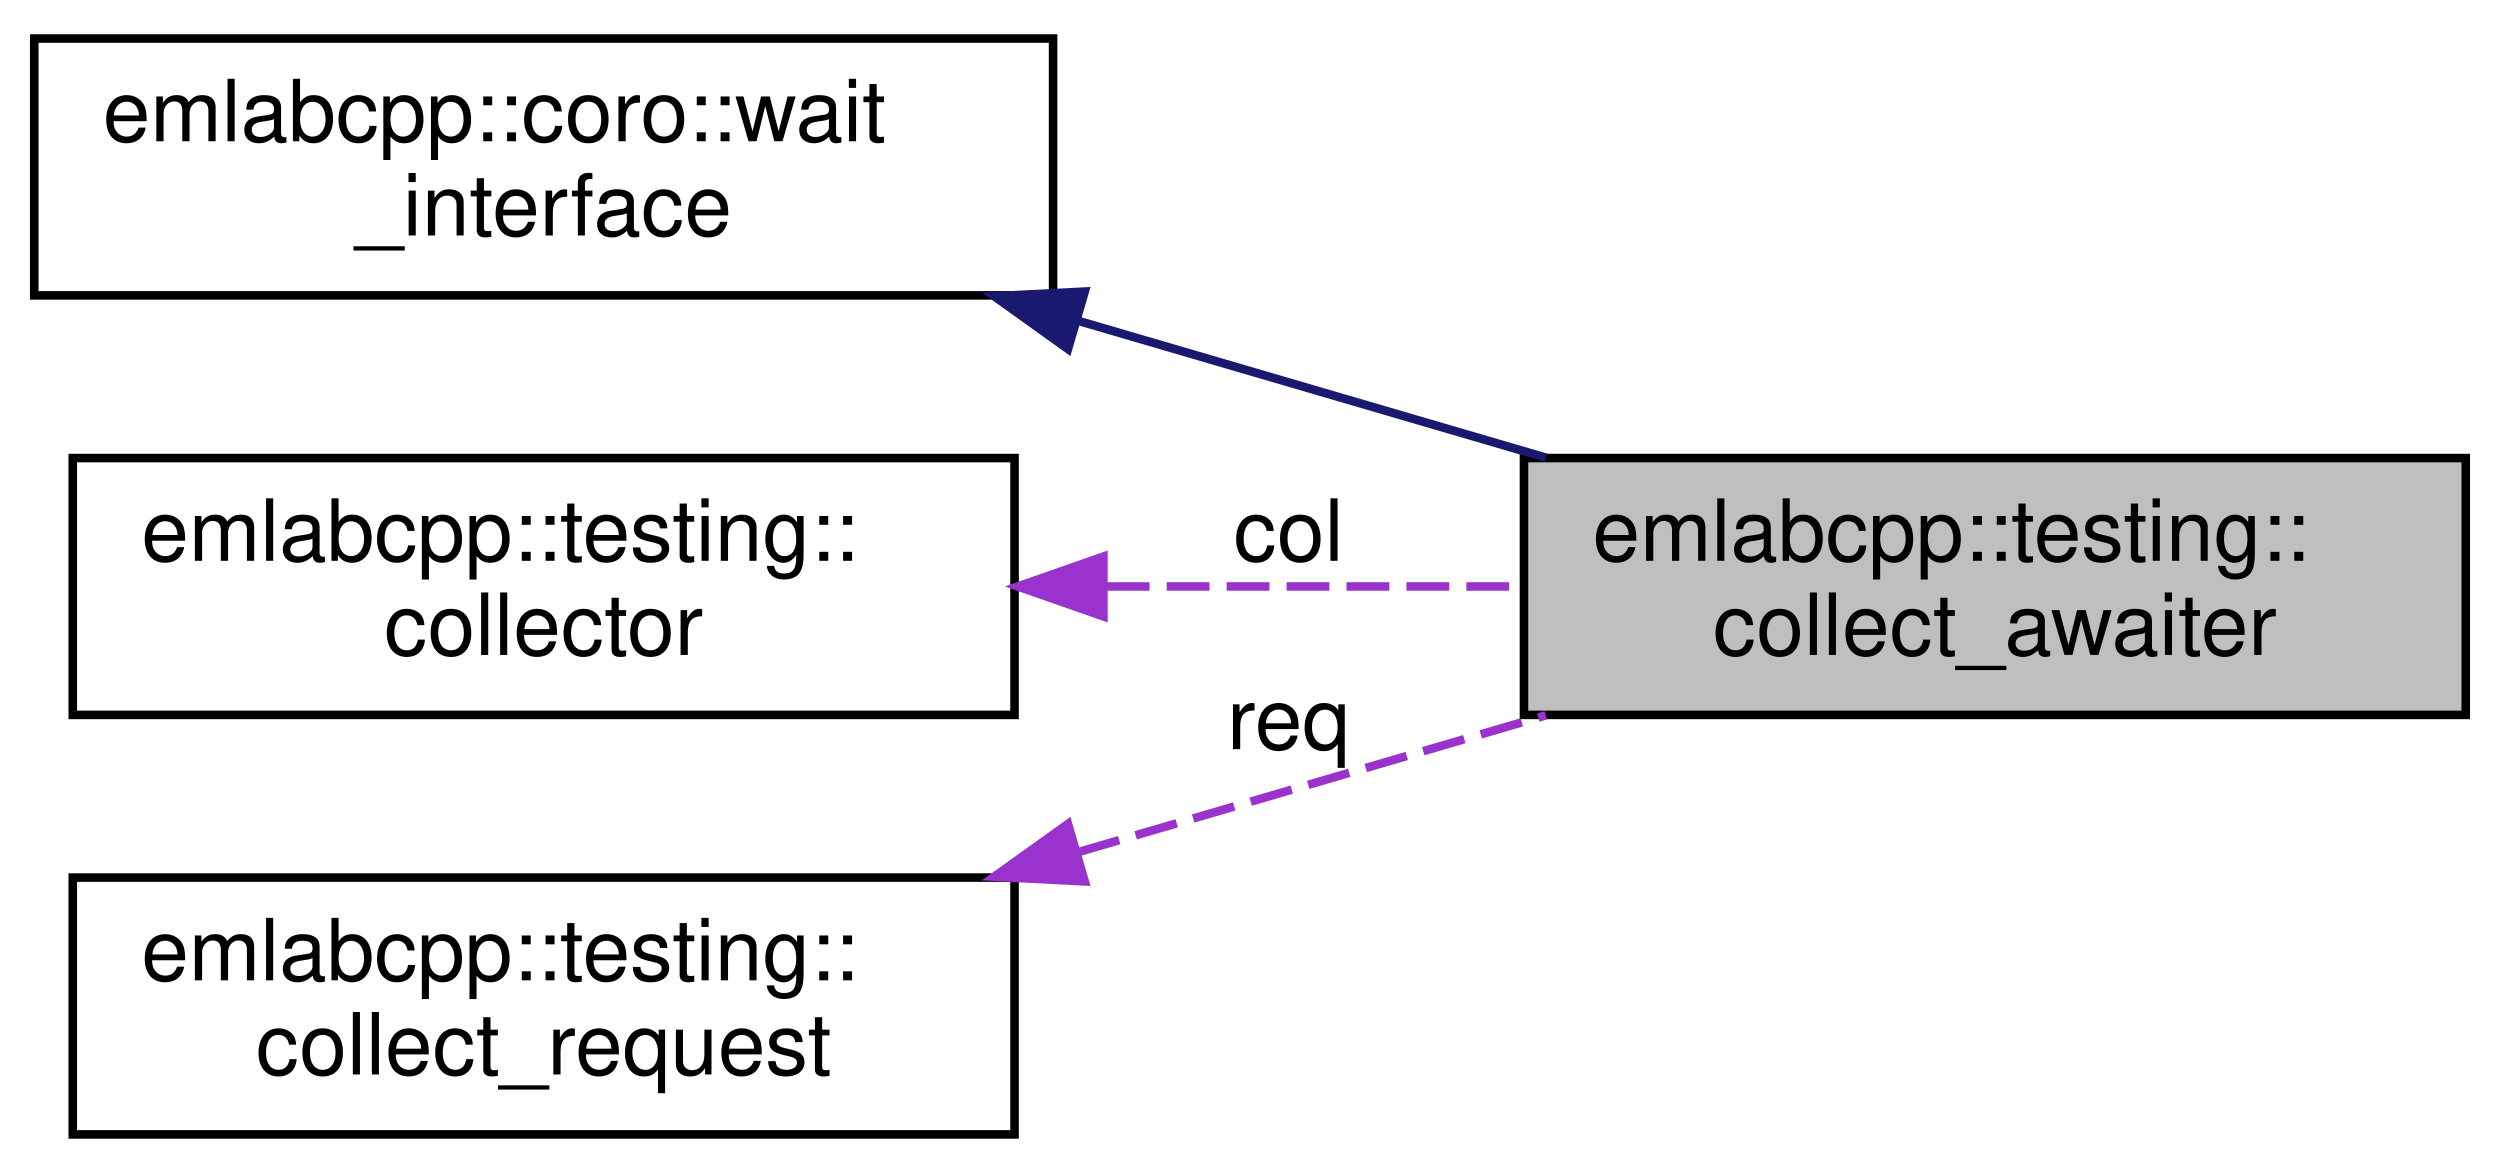
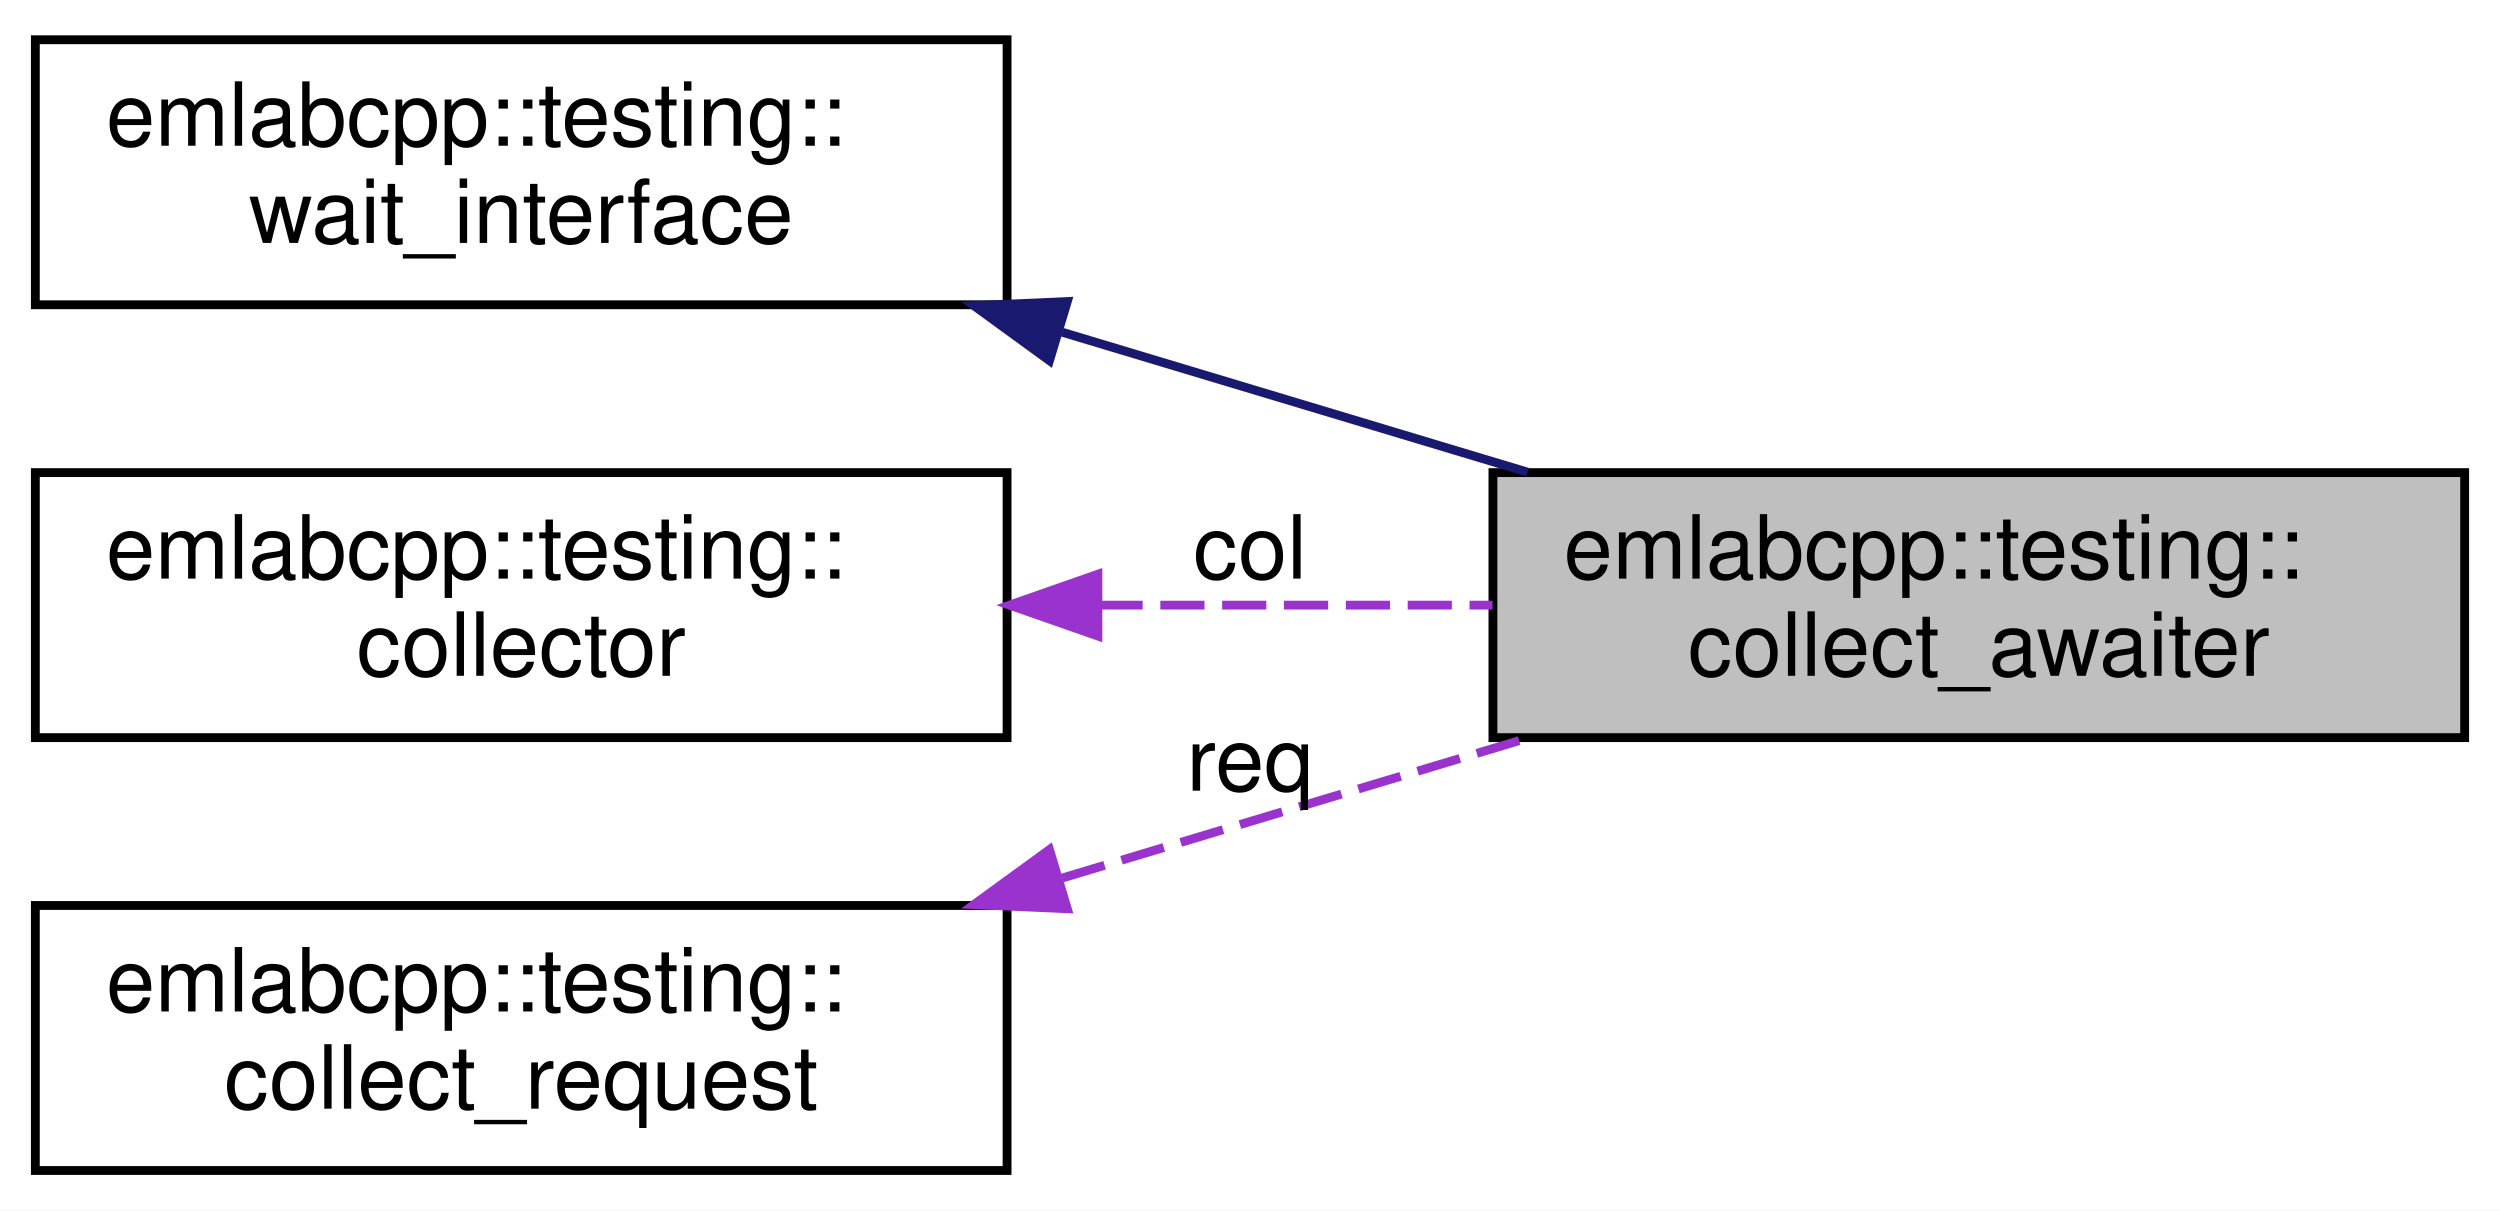
- <svg xmlns="http://www.w3.org/2000/svg" xmlns:xlink="http://www.w3.org/1999/xlink" width="292pt" height="137pt" viewBox="0.00 0.00 292.00 137.00">
+ <svg xmlns="http://www.w3.org/2000/svg" xmlns:xlink="http://www.w3.org/1999/xlink" width="283pt" height="137pt" viewBox="0.00 0.00 283.00 137.00">
  <g id="graph0" class="graph" transform="scale(1 1) rotate(0) translate(4 133)">
-     <polygon fill="white" stroke="transparent" points="-4,4 -4,-133 288,-133 288,4 -4,4" />
+     <polygon fill="white" stroke="transparent" points="-4,4 -4,-133 279,-133 279,4 -4,4" />
    <g id="node1" class="node">
      <g id="a_node1">
        <a xlink:title=" ">
-           <polygon fill="#bfbfbf" stroke="black" points="174,-49.5 174,-79.5 284,-79.5 284,-49.5 174,-49.5" />
-           <text text-anchor="start" x="182" y="-67.5" font-family="Helvetica,sans-Serif" font-size="10.00">emlabcpp::testing::</text>
-           <text text-anchor="middle" x="229" y="-56.5" font-family="Helvetica,sans-Serif" font-size="10.00">collect_awaiter</text>
+           <polygon fill="#bfbfbf" stroke="black" points="165,-49.5 165,-79.5 275,-79.5 275,-49.5 165,-49.5" />
+           <text text-anchor="start" x="173" y="-67.5" font-family="Helvetica,sans-Serif" font-size="10.00">emlabcpp::testing::</text>
+           <text text-anchor="middle" x="220" y="-56.5" font-family="Helvetica,sans-Serif" font-size="10.00">collect_awaiter</text>
        </a>
      </g>
    </g>
    <g id="node2" class="node">
      <g id="a_node2">
-         <a xlink:href="classemlabcpp_1_1coro_1_1wait__interface.html" target="_top" xlink:title=" ">
-           <polygon fill="white" stroke="black" points="0,-98.5 0,-128.5 119,-128.5 119,-98.5 0,-98.5" />
-           <text text-anchor="start" x="8" y="-116.5" font-family="Helvetica,sans-Serif" font-size="10.00">emlabcpp::coro::wait</text>
-           <text text-anchor="middle" x="59.5" y="-105.5" font-family="Helvetica,sans-Serif" font-size="10.00">_interface</text>
+         <a xlink:href="structemlabcpp_1_1testing_1_1wait__interface.html" target="_top" xlink:title=" ">
+           <polygon fill="white" stroke="black" points="0,-98.5 0,-128.5 110,-128.5 110,-98.5 0,-98.5" />
+           <text text-anchor="start" x="8" y="-116.5" font-family="Helvetica,sans-Serif" font-size="10.00">emlabcpp::testing::</text>
+           <text text-anchor="middle" x="55" y="-105.5" font-family="Helvetica,sans-Serif" font-size="10.00">wait_interface</text>
        </a>
      </g>
    </g>
    <g id="edge1" class="edge">
-       <path fill="none" stroke="midnightblue" d="M121.92,-95.53C139.86,-90.28 159.29,-84.6 176.55,-79.55" />
-       <polygon fill="midnightblue" stroke="midnightblue" points="120.74,-92.23 112.12,-98.4 122.7,-98.95 120.74,-92.23" />
+       <path fill="none" stroke="midnightblue" d="M116.25,-95.39C133.58,-90.18 152.29,-84.55 168.93,-79.55" />
+       <polygon fill="midnightblue" stroke="midnightblue" points="114.8,-92.17 106.24,-98.4 116.82,-98.87 114.8,-92.17" />
    </g>
    <g id="node3" class="node">
      <g id="a_node3">
        <a xlink:href="classemlabcpp_1_1testing_1_1collector.html" target="_top" xlink:title=" ">
-           <polygon fill="white" stroke="black" points="4.5,-49.5 4.5,-79.5 114.5,-79.5 114.5,-49.5 4.5,-49.5" />
-           <text text-anchor="start" x="12.5" y="-67.5" font-family="Helvetica,sans-Serif" font-size="10.00">emlabcpp::testing::</text>
-           <text text-anchor="middle" x="59.5" y="-56.5" font-family="Helvetica,sans-Serif" font-size="10.00">collector</text>
+           <polygon fill="white" stroke="black" points="0,-49.5 0,-79.5 110,-79.5 110,-49.5 0,-49.5" />
+           <text text-anchor="start" x="8" y="-67.5" font-family="Helvetica,sans-Serif" font-size="10.00">emlabcpp::testing::</text>
+           <text text-anchor="middle" x="55" y="-56.5" font-family="Helvetica,sans-Serif" font-size="10.00">collector</text>
        </a>
      </g>
    </g>
    <g id="edge2" class="edge">
-       <path fill="none" stroke="#9a32cd" stroke-dasharray="5,2" d="M125.27,-64.5C141.34,-64.5 158.39,-64.5 173.89,-64.5" />
-       <polygon fill="#9a32cd" stroke="#9a32cd" points="124.88,-61 114.88,-64.5 124.88,-68 124.88,-61" />
-       <text text-anchor="middle" x="146.5" y="-67.5" font-family="Helvetica,sans-Serif" font-size="10.00"> col</text>
+       <path fill="none" stroke="#9a32cd" stroke-dasharray="5,2" d="M120.35,-64.5C135.12,-64.5 150.68,-64.5 164.96,-64.5" />
+       <polygon fill="#9a32cd" stroke="#9a32cd" points="120.28,-61 110.28,-64.5 120.28,-68 120.28,-61" />
+       <text text-anchor="middle" x="137.5" y="-67.5" font-family="Helvetica,sans-Serif" font-size="10.00"> col</text>
    </g>
    <g id="node4" class="node">
      <g id="a_node4">
        <a xlink:href="namespaceemlabcpp_1_1testing.html#structemlabcpp_1_1testing_1_1collect__request" target="_top" xlink:title=" ">
-           <polygon fill="white" stroke="black" points="4.5,-0.5 4.5,-30.5 114.5,-30.5 114.5,-0.5 4.5,-0.5" />
-           <text text-anchor="start" x="12.5" y="-18.5" font-family="Helvetica,sans-Serif" font-size="10.00">emlabcpp::testing::</text>
-           <text text-anchor="middle" x="59.5" y="-7.5" font-family="Helvetica,sans-Serif" font-size="10.00">collect_request</text>
+           <polygon fill="white" stroke="black" points="0,-0.5 0,-30.5 110,-30.5 110,-0.5 0,-0.5" />
+           <text text-anchor="start" x="8" y="-18.5" font-family="Helvetica,sans-Serif" font-size="10.00">emlabcpp::testing::</text>
+           <text text-anchor="middle" x="55" y="-7.5" font-family="Helvetica,sans-Serif" font-size="10.00">collect_request</text>
        </a>
      </g>
    </g>
    <g id="edge3" class="edge">
-       <path fill="none" stroke="#9a32cd" stroke-dasharray="5,2" d="M121.92,-33.47C139.86,-38.72 159.29,-44.4 176.55,-49.45" />
-       <polygon fill="#9a32cd" stroke="#9a32cd" points="122.7,-30.05 112.12,-30.6 120.74,-36.77 122.7,-30.05" />
-       <text text-anchor="middle" x="146.5" y="-45.5" font-family="Helvetica,sans-Serif" font-size="10.00"> req</text>
+       <path fill="none" stroke="#9a32cd" stroke-dasharray="5,2" d="M116.25,-33.61C133.58,-38.82 152.29,-44.45 168.93,-49.45" />
+       <polygon fill="#9a32cd" stroke="#9a32cd" points="116.82,-30.13 106.24,-30.6 114.8,-36.83 116.82,-30.13" />
+       <text text-anchor="middle" x="137.5" y="-43.5" font-family="Helvetica,sans-Serif" font-size="10.00"> req</text>
    </g>
  </g>
</svg>
